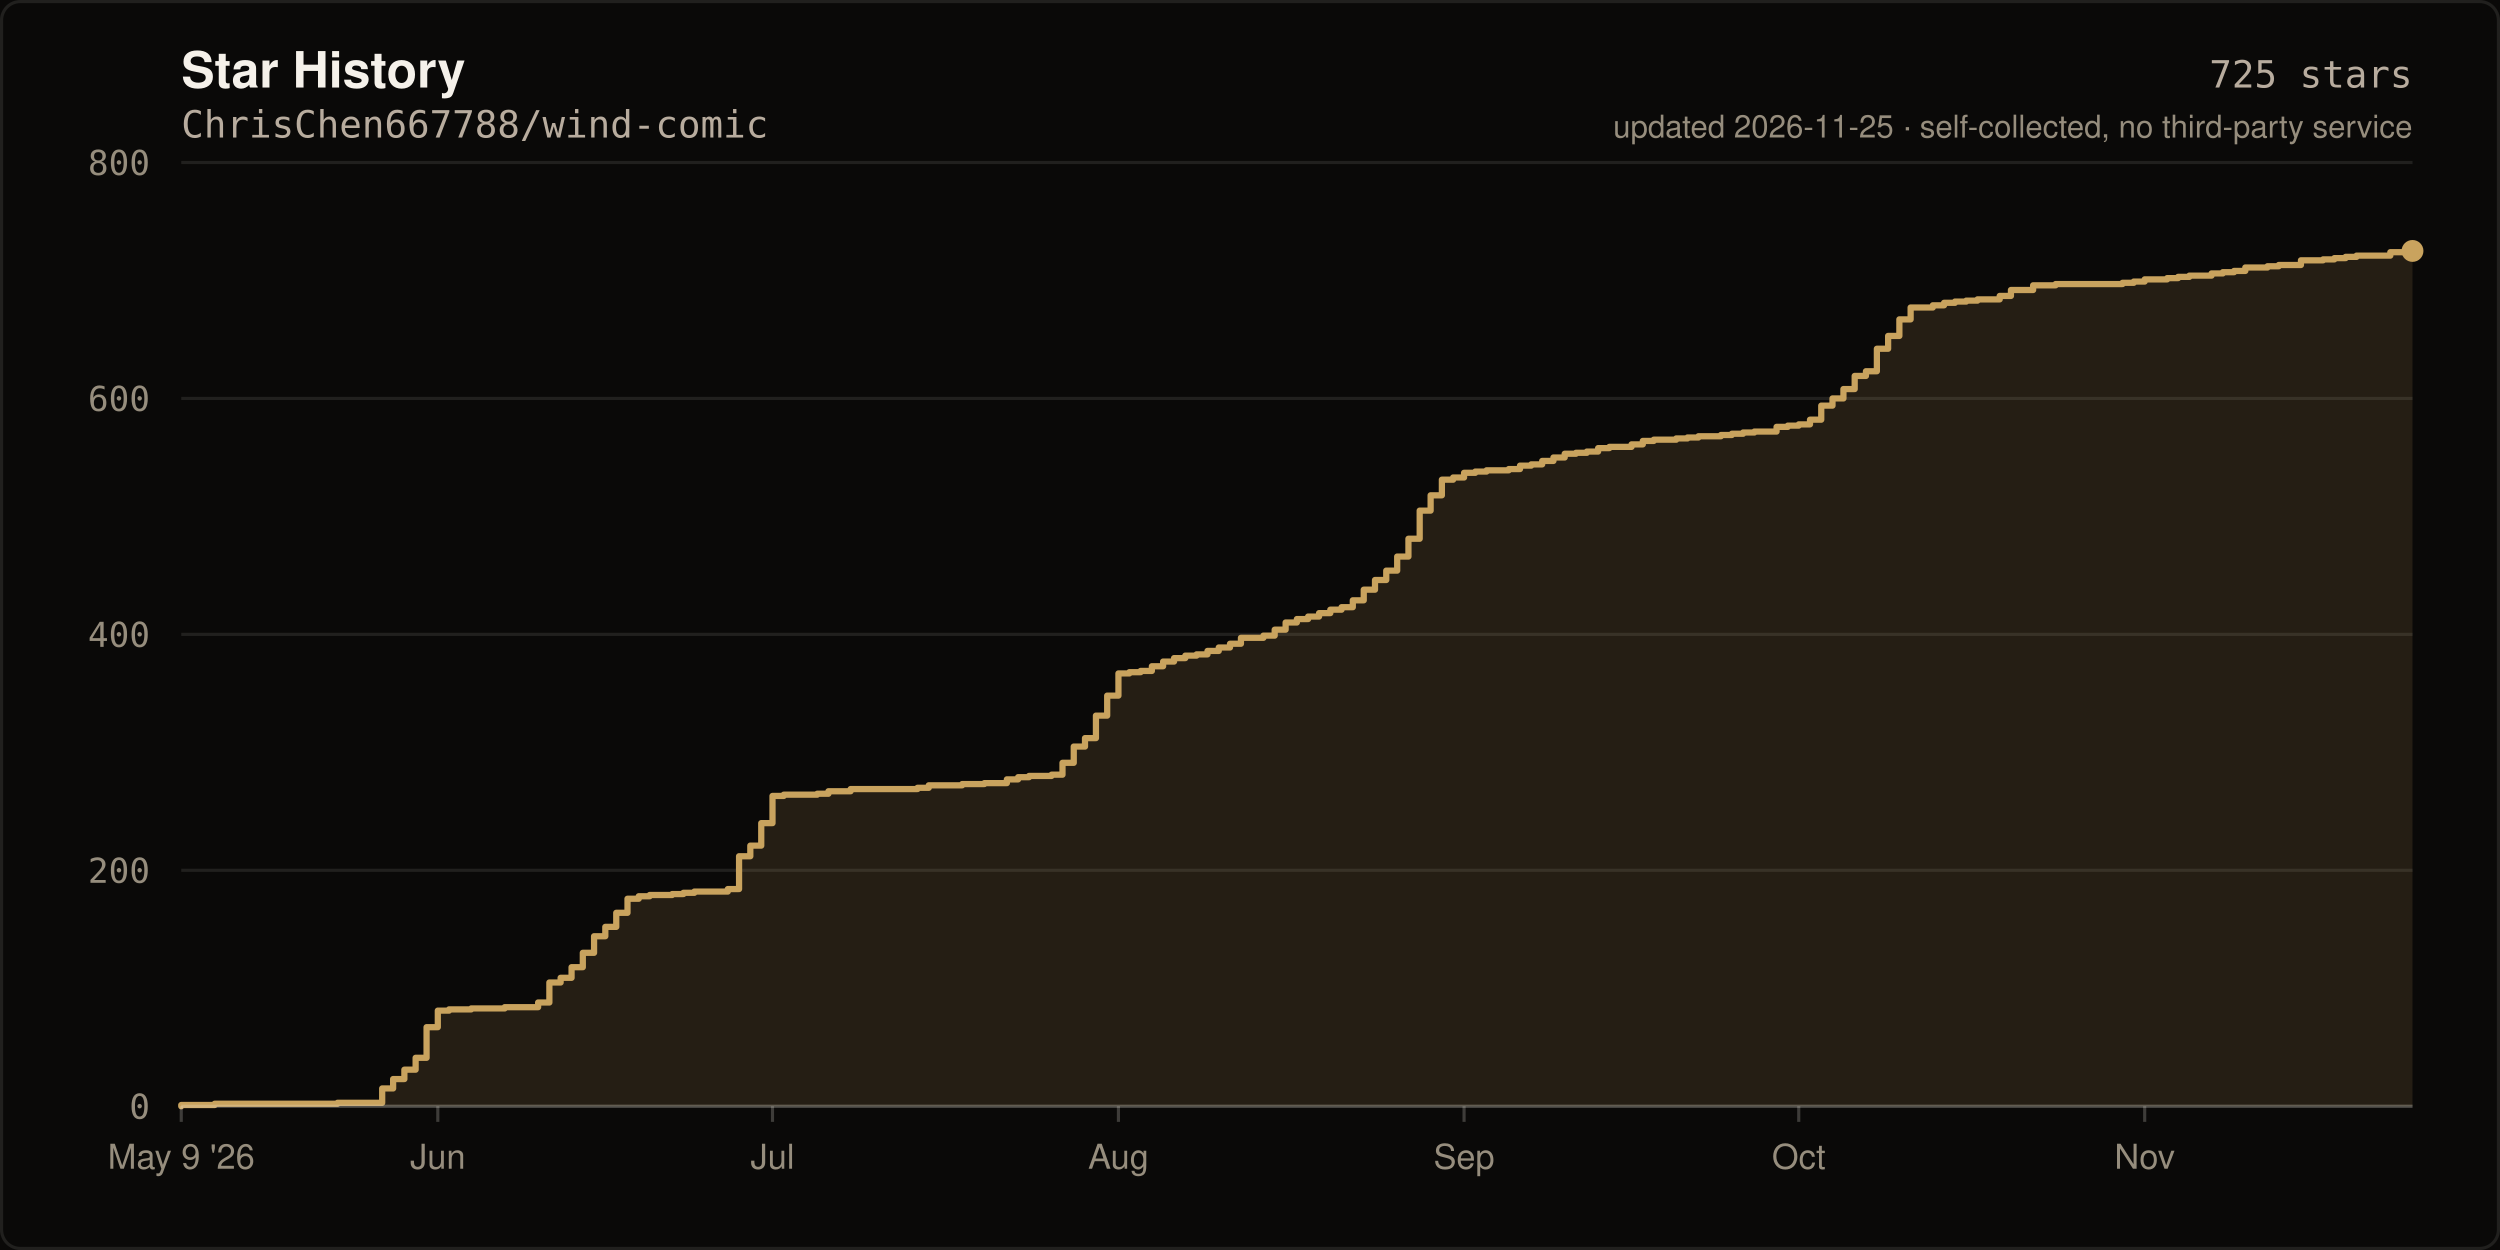
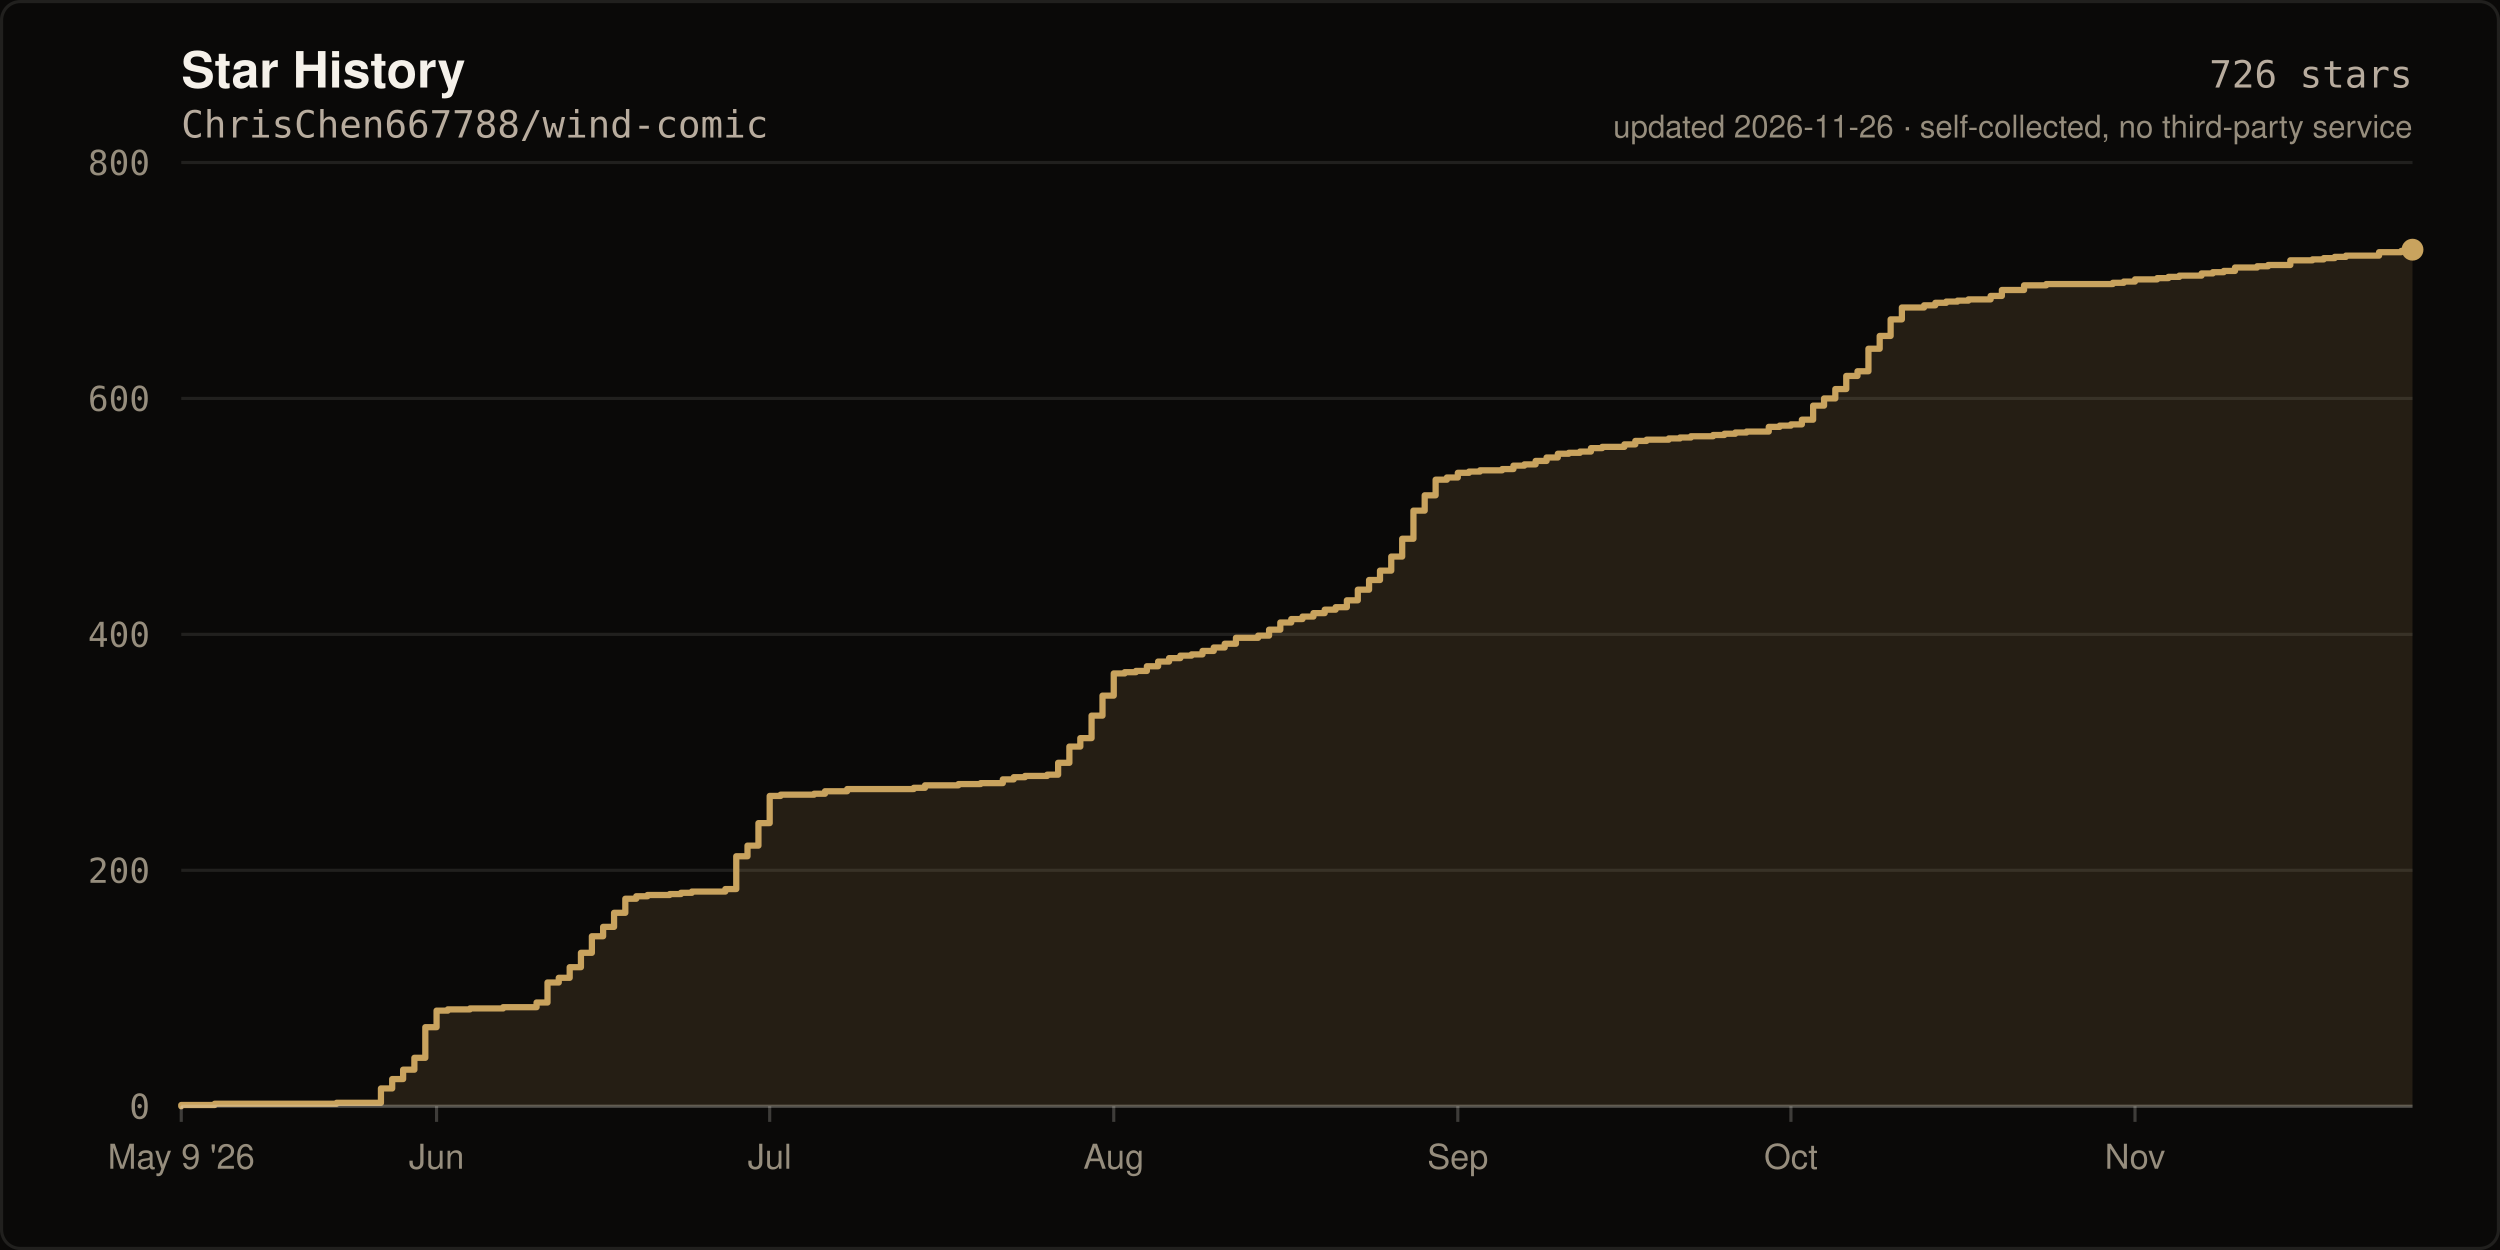
- <svg xmlns="http://www.w3.org/2000/svg" width="800" height="400" viewBox="0 0 800 400" role="img" aria-label="Star history of ChrisChen667788/wind-comic: 725 stars">
+ <svg xmlns="http://www.w3.org/2000/svg" width="800" height="400" viewBox="0 0 800 400" role="img" aria-label="Star history of ChrisChen667788/wind-comic: 726 stars">
  <rect width="800" height="400" fill="#0A0908" />
  <rect x="0.5" y="0.5" width="799" height="399" fill="none" stroke="rgba(245,241,234,0.10)" stroke-width="1" rx="6" />
  <text x="58" y="28" fill="#F5F1EA" font-size="16" font-weight="600" font-family="ui-sans-serif,-apple-system,Segoe UI,Helvetica,Arial,sans-serif">Star History</text>
  <text x="58" y="44" fill="#B8AC9E" font-size="12" font-family="ui-monospace,SFMono-Regular,Menlo,monospace">ChrisChen667788/wind-comic</text>
  <line x1="58" y1="354.0" x2="772.0" y2="354.0" stroke="rgba(245,241,234,0.10)" stroke-width="1" />
  <text x="48" y="358.0" fill="#968D7D" font-size="11" text-anchor="end" font-family="ui-monospace,SFMono-Regular,Menlo,monospace">0</text>
  <line x1="58" y1="278.5" x2="772.0" y2="278.5" stroke="rgba(245,241,234,0.10)" stroke-width="1" />
  <text x="48" y="282.5" fill="#968D7D" font-size="11" text-anchor="end" font-family="ui-monospace,SFMono-Regular,Menlo,monospace">200</text>
  <line x1="58" y1="203.0" x2="772.0" y2="203.0" stroke="rgba(245,241,234,0.10)" stroke-width="1" />
  <text x="48" y="207.0" fill="#968D7D" font-size="11" text-anchor="end" font-family="ui-monospace,SFMono-Regular,Menlo,monospace">400</text>
  <line x1="58" y1="127.5" x2="772.0" y2="127.5" stroke="rgba(245,241,234,0.10)" stroke-width="1" />
  <text x="48" y="131.5" fill="#968D7D" font-size="11" text-anchor="end" font-family="ui-monospace,SFMono-Regular,Menlo,monospace">600</text>
  <line x1="58" y1="52.0" x2="772.0" y2="52.0" stroke="rgba(245,241,234,0.10)" stroke-width="1" />
  <text x="48" y="56.0" fill="#968D7D" font-size="11" text-anchor="end" font-family="ui-monospace,SFMono-Regular,Menlo,monospace">800</text>
-   <path d="M 58.0 354.0 L 58.0 353.6 L 68.7 353.6 L 68.7 353.2 L 108.0 353.2 L 108.0 352.9 L 122.3 352.9 L 122.3 348.3 L 125.8 348.3 L 125.8 345.3 L 129.4 345.3 L 129.4 342.3 L 133.0 342.3 L 133.0 338.5 L 136.5 338.5 L 136.5 328.7 L 140.1 328.7 L 140.1 323.4 L 143.7 323.4 L 143.7 323.0 L 150.8 323.0 L 150.8 322.7 L 161.5 322.7 L 161.5 322.3 L 172.2 322.3 L 172.2 320.8 L 175.8 320.8 L 175.8 314.4 L 179.4 314.4 L 179.4 312.9 L 182.9 312.9 L 182.9 309.5 L 186.5 309.5 L 186.5 304.9 L 190.1 304.9 L 190.1 299.6 L 193.7 299.6 L 193.7 296.6 L 197.2 296.6 L 197.2 292.1 L 200.8 292.1 L 200.8 287.6 L 204.4 287.6 L 204.4 286.8 L 207.9 286.8 L 207.9 286.4 L 215.1 286.4 L 215.1 286.1 L 218.7 286.1 L 218.7 285.7 L 222.2 285.7 L 222.2 285.3 L 232.9 285.3 L 232.9 284.5 L 236.5 284.5 L 236.5 274.0 L 240.1 274.0 L 240.1 270.6 L 243.6 270.6 L 243.6 263.4 L 247.2 263.4 L 247.2 254.7 L 250.8 254.7 L 250.8 254.3 L 261.5 254.3 L 261.5 254.0 L 265.1 254.0 L 265.1 253.2 L 272.2 253.2 L 272.2 252.5 L 293.6 252.5 L 293.6 252.1 L 297.2 252.1 L 297.2 251.3 L 307.9 251.3 L 307.9 250.9 L 315.0 250.9 L 315.0 250.6 L 322.2 250.6 L 322.2 249.4 L 325.8 249.4 L 325.8 248.7 L 329.3 248.7 L 329.3 248.3 L 336.5 248.3 L 336.5 247.9 L 340.0 247.9 L 340.0 244.1 L 343.6 244.1 L 343.6 238.9 L 347.2 238.9 L 347.2 236.2 L 350.7 236.2 L 350.7 229.0 L 354.3 229.0 L 354.3 222.6 L 357.9 222.6 L 357.9 215.5 L 361.4 215.5 L 361.4 215.1 L 365.0 215.1 L 365.0 214.7 L 368.6 214.7 L 368.6 213.2 L 372.2 213.2 L 372.2 211.7 L 375.7 211.7 L 375.7 210.6 L 379.3 210.6 L 379.3 209.8 L 382.9 209.8 L 382.9 209.4 L 386.4 209.4 L 386.4 208.3 L 390.0 208.3 L 390.0 207.2 L 393.6 207.2 L 393.6 206.0 L 397.1 206.0 L 397.1 204.1 L 404.3 204.1 L 404.3 203.4 L 407.9 203.4 L 407.9 201.5 L 411.4 201.5 L 411.4 199.2 L 415.0 199.2 L 415.0 198.1 L 418.6 198.1 L 418.6 197.3 L 422.1 197.3 L 422.1 196.2 L 425.7 196.2 L 425.7 195.1 L 429.3 195.1 L 429.3 194.3 L 432.9 194.3 L 432.9 192.1 L 436.4 192.1 L 436.4 188.7 L 440.0 188.7 L 440.0 185.6 L 443.6 185.6 L 443.6 182.6 L 447.1 182.6 L 447.1 178.1 L 450.7 178.1 L 450.7 172.4 L 454.3 172.4 L 454.3 163.4 L 457.8 163.4 L 457.8 158.5 L 461.4 158.5 L 461.4 153.5 L 465.0 153.5 L 465.0 152.8 L 468.5 152.8 L 468.5 151.3 L 472.1 151.3 L 472.1 150.9 L 475.7 150.9 L 475.7 150.5 L 482.8 150.5 L 482.8 150.1 L 486.4 150.1 L 486.4 149.0 L 490.0 149.0 L 490.0 148.6 L 493.5 148.6 L 493.5 147.5 L 497.1 147.5 L 497.1 146.4 L 500.7 146.4 L 500.7 145.2 L 504.3 145.2 L 504.3 144.9 L 507.8 144.9 L 507.8 144.5 L 511.4 144.5 L 511.4 143.4 L 515.0 143.4 L 515.0 143.0 L 522.1 143.0 L 522.1 142.2 L 525.7 142.2 L 525.7 141.1 L 529.2 141.1 L 529.2 140.7 L 536.4 140.7 L 536.4 140.3 L 540.0 140.3 L 540.0 140.0 L 543.5 140.0 L 543.5 139.6 L 550.7 139.6 L 550.7 139.2 L 554.2 139.2 L 554.2 138.8 L 557.8 138.8 L 557.8 138.4 L 561.4 138.4 L 561.4 138.1 L 568.5 138.1 L 568.5 136.6 L 572.1 136.6 L 572.1 136.2 L 575.6 136.2 L 575.6 135.8 L 579.2 135.8 L 579.2 134.3 L 582.8 134.3 L 582.8 129.8 L 586.4 129.8 L 586.4 127.5 L 589.9 127.5 L 589.9 124.5 L 593.5 124.5 L 593.5 120.3 L 597.1 120.3 L 597.1 118.8 L 600.6 118.8 L 600.6 111.6 L 604.2 111.6 L 604.2 107.5 L 607.8 107.5 L 607.8 102.2 L 611.4 102.2 L 611.4 98.4 L 618.5 98.4 L 618.5 97.7 L 622.1 97.7 L 622.1 96.9 L 625.6 96.9 L 625.6 96.5 L 629.2 96.5 L 629.2 96.2 L 632.8 96.2 L 632.8 95.8 L 639.9 95.8 L 639.9 94.7 L 643.5 94.7 L 643.5 92.8 L 650.6 92.8 L 650.6 91.3 L 657.8 91.3 L 657.8 90.9 L 679.2 90.9 L 679.2 90.5 L 682.8 90.5 L 682.8 90.1 L 686.3 90.1 L 686.3 89.4 L 693.5 89.4 L 693.5 89.0 L 697.0 89.0 L 697.0 88.6 L 700.6 88.6 L 700.6 88.2 L 707.7 88.2 L 707.7 87.5 L 711.3 87.5 L 711.3 87.1 L 714.9 87.1 L 714.9 86.7 L 718.5 86.7 L 718.5 85.6 L 725.6 85.6 L 725.6 85.2 L 729.2 85.2 L 729.2 84.8 L 736.3 84.8 L 736.3 83.3 L 743.4 83.3 L 743.4 83.0 L 747.0 83.0 L 747.0 82.6 L 750.6 82.6 L 750.6 82.2 L 754.1 82.2 L 754.1 81.8 L 764.9 81.8 L 764.9 80.7 L 772.0 80.7 L 772.0 80.3 L 772.0 354.0 Z" fill="rgba(201,163,94,0.14)" />
-   <path d="M 58.0 354.0 L 58.0 353.6 L 68.7 353.6 L 68.7 353.2 L 108.0 353.2 L 108.0 352.9 L 122.3 352.9 L 122.3 348.3 L 125.8 348.3 L 125.8 345.3 L 129.4 345.3 L 129.4 342.3 L 133.0 342.3 L 133.0 338.5 L 136.5 338.5 L 136.5 328.7 L 140.1 328.7 L 140.1 323.4 L 143.7 323.4 L 143.7 323.0 L 150.8 323.0 L 150.8 322.7 L 161.5 322.7 L 161.5 322.3 L 172.2 322.3 L 172.2 320.8 L 175.8 320.8 L 175.8 314.4 L 179.4 314.4 L 179.4 312.9 L 182.9 312.9 L 182.9 309.5 L 186.5 309.5 L 186.5 304.9 L 190.1 304.9 L 190.1 299.6 L 193.7 299.6 L 193.7 296.6 L 197.2 296.6 L 197.2 292.1 L 200.8 292.1 L 200.8 287.6 L 204.4 287.6 L 204.4 286.8 L 207.9 286.8 L 207.9 286.4 L 215.1 286.4 L 215.1 286.1 L 218.7 286.1 L 218.7 285.7 L 222.2 285.7 L 222.2 285.3 L 232.9 285.3 L 232.9 284.5 L 236.5 284.5 L 236.5 274.0 L 240.1 274.0 L 240.1 270.6 L 243.6 270.6 L 243.6 263.4 L 247.2 263.4 L 247.2 254.7 L 250.8 254.7 L 250.8 254.3 L 261.5 254.3 L 261.5 254.0 L 265.1 254.0 L 265.1 253.2 L 272.2 253.2 L 272.2 252.5 L 293.6 252.5 L 293.6 252.1 L 297.2 252.1 L 297.2 251.3 L 307.9 251.3 L 307.9 250.9 L 315.0 250.9 L 315.0 250.6 L 322.2 250.6 L 322.2 249.4 L 325.8 249.4 L 325.8 248.7 L 329.3 248.7 L 329.3 248.3 L 336.5 248.3 L 336.5 247.9 L 340.0 247.9 L 340.0 244.1 L 343.6 244.1 L 343.6 238.9 L 347.2 238.9 L 347.2 236.2 L 350.7 236.2 L 350.7 229.0 L 354.3 229.0 L 354.3 222.6 L 357.9 222.6 L 357.9 215.5 L 361.4 215.5 L 361.4 215.1 L 365.0 215.1 L 365.0 214.7 L 368.6 214.7 L 368.6 213.2 L 372.2 213.2 L 372.2 211.7 L 375.7 211.7 L 375.7 210.6 L 379.3 210.6 L 379.3 209.8 L 382.9 209.8 L 382.9 209.4 L 386.4 209.4 L 386.4 208.3 L 390.0 208.3 L 390.0 207.2 L 393.6 207.2 L 393.6 206.0 L 397.1 206.0 L 397.1 204.1 L 404.3 204.1 L 404.3 203.4 L 407.9 203.4 L 407.9 201.5 L 411.4 201.5 L 411.4 199.2 L 415.0 199.2 L 415.0 198.1 L 418.6 198.1 L 418.6 197.3 L 422.1 197.3 L 422.1 196.2 L 425.7 196.2 L 425.7 195.1 L 429.3 195.1 L 429.3 194.3 L 432.9 194.3 L 432.9 192.1 L 436.4 192.1 L 436.4 188.7 L 440.0 188.7 L 440.0 185.6 L 443.6 185.6 L 443.6 182.6 L 447.1 182.6 L 447.1 178.1 L 450.7 178.1 L 450.7 172.4 L 454.3 172.4 L 454.3 163.4 L 457.8 163.4 L 457.8 158.5 L 461.4 158.5 L 461.4 153.5 L 465.0 153.5 L 465.0 152.8 L 468.5 152.8 L 468.5 151.3 L 472.1 151.3 L 472.1 150.9 L 475.7 150.9 L 475.7 150.5 L 482.8 150.5 L 482.8 150.1 L 486.4 150.1 L 486.4 149.0 L 490.0 149.0 L 490.0 148.6 L 493.5 148.6 L 493.5 147.5 L 497.1 147.5 L 497.1 146.4 L 500.7 146.4 L 500.7 145.2 L 504.3 145.2 L 504.3 144.9 L 507.8 144.9 L 507.8 144.5 L 511.4 144.5 L 511.4 143.4 L 515.0 143.4 L 515.0 143.0 L 522.1 143.0 L 522.1 142.2 L 525.7 142.2 L 525.7 141.1 L 529.2 141.1 L 529.2 140.7 L 536.4 140.7 L 536.4 140.3 L 540.0 140.3 L 540.0 140.0 L 543.5 140.0 L 543.5 139.6 L 550.7 139.6 L 550.7 139.2 L 554.2 139.2 L 554.2 138.8 L 557.8 138.8 L 557.8 138.4 L 561.4 138.4 L 561.4 138.1 L 568.5 138.1 L 568.5 136.6 L 572.1 136.6 L 572.1 136.2 L 575.6 136.2 L 575.6 135.8 L 579.2 135.8 L 579.2 134.3 L 582.8 134.3 L 582.8 129.8 L 586.4 129.8 L 586.4 127.5 L 589.9 127.5 L 589.9 124.5 L 593.5 124.5 L 593.5 120.3 L 597.1 120.3 L 597.1 118.8 L 600.6 118.8 L 600.6 111.6 L 604.2 111.6 L 604.2 107.5 L 607.8 107.5 L 607.8 102.2 L 611.4 102.2 L 611.4 98.4 L 618.5 98.4 L 618.5 97.7 L 622.1 97.7 L 622.1 96.9 L 625.6 96.9 L 625.6 96.5 L 629.2 96.5 L 629.2 96.2 L 632.8 96.2 L 632.8 95.8 L 639.9 95.8 L 639.9 94.7 L 643.5 94.7 L 643.5 92.8 L 650.6 92.8 L 650.6 91.3 L 657.8 91.3 L 657.8 90.9 L 679.2 90.9 L 679.2 90.5 L 682.8 90.5 L 682.8 90.1 L 686.3 90.1 L 686.3 89.4 L 693.5 89.4 L 693.5 89.0 L 697.0 89.0 L 697.0 88.6 L 700.6 88.6 L 700.6 88.2 L 707.7 88.2 L 707.7 87.5 L 711.3 87.5 L 711.3 87.1 L 714.9 87.1 L 714.9 86.7 L 718.5 86.7 L 718.5 85.6 L 725.6 85.6 L 725.6 85.2 L 729.2 85.2 L 729.2 84.8 L 736.3 84.8 L 736.3 83.3 L 743.4 83.3 L 743.4 83.0 L 747.0 83.0 L 747.0 82.6 L 750.6 82.6 L 750.6 82.2 L 754.1 82.2 L 754.1 81.8 L 764.9 81.8 L 764.9 80.7 L 772.0 80.7 L 772.0 80.3" fill="none" stroke="#C9A35E" stroke-width="2" stroke-linejoin="round" stroke-linecap="round" />
-   <circle cx="772.0" cy="80.3" r="3.5" fill="#C9A35E" />
+   <path d="M 58.0 354.0 L 58.0 353.6 L 68.7 353.6 L 68.7 353.2 L 107.7 353.2 L 107.7 352.9 L 121.9 352.9 L 121.9 348.3 L 125.5 348.3 L 125.5 345.3 L 129.0 345.3 L 129.0 342.3 L 132.6 342.3 L 132.6 338.5 L 136.1 338.5 L 136.1 328.7 L 139.7 328.7 L 139.7 323.4 L 143.3 323.4 L 143.3 323.0 L 150.4 323.0 L 150.4 322.7 L 161.0 322.7 L 161.0 322.3 L 171.7 322.3 L 171.7 320.8 L 175.2 320.8 L 175.2 314.4 L 178.8 314.4 L 178.8 312.9 L 182.3 312.9 L 182.3 309.5 L 185.9 309.5 L 185.9 304.9 L 189.4 304.9 L 189.4 299.6 L 193.0 299.6 L 193.0 296.6 L 196.5 296.6 L 196.5 292.1 L 200.1 292.1 L 200.1 287.6 L 203.6 287.6 L 203.6 286.8 L 207.2 286.8 L 207.2 286.4 L 214.3 286.4 L 214.3 286.1 L 217.9 286.1 L 217.9 285.7 L 221.4 285.7 L 221.4 285.3 L 232.1 285.3 L 232.1 284.5 L 235.6 284.5 L 235.6 274.0 L 239.2 274.0 L 239.2 270.6 L 242.7 270.6 L 242.7 263.4 L 246.3 263.4 L 246.3 254.7 L 249.8 254.7 L 249.8 254.3 L 260.5 254.3 L 260.5 254.0 L 264.0 254.0 L 264.0 253.2 L 271.1 253.2 L 271.1 252.5 L 292.4 252.5 L 292.4 252.1 L 296.0 252.1 L 296.0 251.3 L 306.7 251.3 L 306.7 250.9 L 313.8 250.9 L 313.8 250.6 L 320.9 250.6 L 320.9 249.4 L 324.4 249.4 L 324.4 248.7 L 328.0 248.7 L 328.0 248.3 L 335.1 248.3 L 335.1 247.9 L 338.6 247.9 L 338.6 244.1 L 342.2 244.1 L 342.2 238.9 L 345.7 238.9 L 345.7 236.2 L 349.3 236.2 L 349.3 229.0 L 352.8 229.0 L 352.8 222.6 L 356.4 222.6 L 356.4 215.5 L 359.9 215.5 L 359.9 215.1 L 363.5 215.1 L 363.5 214.7 L 367.0 214.7 L 367.0 213.2 L 370.6 213.2 L 370.6 211.7 L 374.1 211.7 L 374.1 210.6 L 377.7 210.6 L 377.7 209.8 L 381.3 209.8 L 381.3 209.4 L 384.8 209.4 L 384.8 208.3 L 388.4 208.3 L 388.4 207.2 L 391.9 207.2 L 391.9 206.0 L 395.5 206.0 L 395.5 204.1 L 402.6 204.1 L 402.6 203.4 L 406.1 203.4 L 406.1 201.5 L 409.7 201.5 L 409.7 199.2 L 413.2 199.2 L 413.2 198.1 L 416.8 198.1 L 416.8 197.3 L 420.3 197.3 L 420.3 196.2 L 423.9 196.2 L 423.9 195.1 L 427.4 195.1 L 427.4 194.3 L 431.0 194.3 L 431.0 192.1 L 434.5 192.1 L 434.5 188.7 L 438.1 188.7 L 438.1 185.6 L 441.6 185.6 L 441.6 182.6 L 445.2 182.6 L 445.2 178.1 L 448.7 178.1 L 448.7 172.4 L 452.3 172.4 L 452.3 163.4 L 455.9 163.4 L 455.9 158.5 L 459.4 158.5 L 459.4 153.5 L 463.0 153.5 L 463.0 152.8 L 466.5 152.8 L 466.5 151.3 L 470.1 151.3 L 470.1 150.9 L 473.6 150.9 L 473.6 150.5 L 480.7 150.5 L 480.7 150.1 L 484.3 150.1 L 484.3 149.0 L 487.8 149.0 L 487.8 148.6 L 491.4 148.6 L 491.4 147.5 L 494.9 147.5 L 494.9 146.4 L 498.5 146.4 L 498.5 145.2 L 502.0 145.2 L 502.0 144.9 L 505.6 144.9 L 505.6 144.5 L 509.1 144.5 L 509.1 143.4 L 512.7 143.4 L 512.7 143.0 L 519.8 143.0 L 519.8 142.2 L 523.3 142.2 L 523.3 141.1 L 526.9 141.1 L 526.9 140.7 L 534.0 140.7 L 534.0 140.3 L 537.6 140.3 L 537.6 140.0 L 541.1 140.0 L 541.1 139.6 L 548.2 139.6 L 548.2 139.2 L 551.8 139.2 L 551.8 138.8 L 555.3 138.8 L 555.3 138.4 L 558.9 138.4 L 558.9 138.1 L 566.0 138.1 L 566.0 136.6 L 569.5 136.6 L 569.5 136.2 L 573.1 136.2 L 573.1 135.8 L 576.6 135.8 L 576.6 134.3 L 580.2 134.3 L 580.2 129.8 L 583.7 129.8 L 583.7 127.5 L 587.3 127.5 L 587.3 124.5 L 590.8 124.5 L 590.8 120.3 L 594.4 120.3 L 594.4 118.8 L 597.9 118.8 L 597.9 111.6 L 601.5 111.6 L 601.5 107.5 L 605.0 107.5 L 605.0 102.2 L 608.6 102.2 L 608.6 98.4 L 615.7 98.4 L 615.7 97.7 L 619.3 97.7 L 619.3 96.9 L 622.8 96.9 L 622.8 96.5 L 626.4 96.5 L 626.4 96.2 L 629.9 96.2 L 629.9 95.8 L 637.0 95.8 L 637.0 94.7 L 640.6 94.7 L 640.6 92.8 L 647.7 92.8 L 647.7 91.3 L 654.8 91.3 L 654.8 90.9 L 676.1 90.9 L 676.1 90.5 L 679.6 90.5 L 679.6 90.1 L 683.2 90.1 L 683.2 89.4 L 690.3 89.4 L 690.3 89.0 L 693.9 89.0 L 693.9 88.6 L 697.4 88.6 L 697.4 88.2 L 704.5 88.2 L 704.5 87.5 L 708.1 87.5 L 708.1 87.1 L 711.6 87.1 L 711.6 86.7 L 715.2 86.7 L 715.2 85.6 L 722.3 85.6 L 722.3 85.2 L 725.8 85.2 L 725.8 84.8 L 732.9 84.8 L 732.9 83.3 L 740.0 83.3 L 740.0 83.0 L 743.6 83.0 L 743.6 82.6 L 747.1 82.6 L 747.1 82.2 L 750.7 82.2 L 750.7 81.8 L 761.3 81.8 L 761.3 80.7 L 768.4 80.7 L 768.4 80.3 L 772.0 80.3 L 772.0 79.9 L 772.0 354.0 Z" fill="rgba(201,163,94,0.14)" />
+   <path d="M 58.0 354.0 L 58.0 353.6 L 68.7 353.6 L 68.7 353.2 L 107.7 353.2 L 107.7 352.9 L 121.9 352.9 L 121.9 348.3 L 125.5 348.3 L 125.5 345.3 L 129.0 345.3 L 129.0 342.3 L 132.6 342.3 L 132.6 338.5 L 136.1 338.5 L 136.1 328.7 L 139.7 328.7 L 139.7 323.4 L 143.3 323.4 L 143.3 323.0 L 150.4 323.0 L 150.4 322.7 L 161.0 322.7 L 161.0 322.3 L 171.7 322.3 L 171.7 320.8 L 175.2 320.8 L 175.2 314.4 L 178.8 314.4 L 178.8 312.9 L 182.3 312.9 L 182.3 309.5 L 185.9 309.5 L 185.9 304.9 L 189.4 304.9 L 189.4 299.6 L 193.0 299.6 L 193.0 296.6 L 196.5 296.6 L 196.5 292.1 L 200.1 292.1 L 200.1 287.6 L 203.6 287.6 L 203.6 286.8 L 207.2 286.8 L 207.2 286.4 L 214.3 286.4 L 214.3 286.1 L 217.9 286.1 L 217.9 285.7 L 221.4 285.7 L 221.4 285.3 L 232.1 285.3 L 232.1 284.5 L 235.6 284.5 L 235.6 274.0 L 239.2 274.0 L 239.2 270.6 L 242.7 270.6 L 242.7 263.4 L 246.3 263.4 L 246.3 254.7 L 249.8 254.7 L 249.8 254.3 L 260.5 254.3 L 260.5 254.0 L 264.0 254.0 L 264.0 253.2 L 271.1 253.2 L 271.1 252.5 L 292.4 252.5 L 292.4 252.1 L 296.0 252.1 L 296.0 251.3 L 306.7 251.3 L 306.7 250.9 L 313.8 250.9 L 313.8 250.6 L 320.9 250.6 L 320.9 249.4 L 324.4 249.4 L 324.4 248.7 L 328.0 248.7 L 328.0 248.3 L 335.1 248.3 L 335.1 247.9 L 338.6 247.9 L 338.6 244.1 L 342.2 244.1 L 342.2 238.9 L 345.7 238.9 L 345.7 236.2 L 349.3 236.2 L 349.3 229.0 L 352.8 229.0 L 352.8 222.6 L 356.4 222.6 L 356.4 215.5 L 359.9 215.5 L 359.9 215.1 L 363.5 215.1 L 363.5 214.7 L 367.0 214.7 L 367.0 213.2 L 370.6 213.2 L 370.6 211.7 L 374.1 211.7 L 374.1 210.6 L 377.7 210.6 L 377.7 209.8 L 381.3 209.8 L 381.3 209.4 L 384.8 209.4 L 384.8 208.3 L 388.4 208.3 L 388.4 207.2 L 391.9 207.2 L 391.9 206.0 L 395.5 206.0 L 395.5 204.1 L 402.6 204.1 L 402.6 203.4 L 406.1 203.4 L 406.1 201.5 L 409.7 201.5 L 409.7 199.2 L 413.2 199.2 L 413.2 198.1 L 416.8 198.1 L 416.8 197.3 L 420.3 197.3 L 420.3 196.2 L 423.9 196.2 L 423.9 195.1 L 427.4 195.1 L 427.4 194.3 L 431.0 194.3 L 431.0 192.1 L 434.5 192.1 L 434.5 188.7 L 438.1 188.7 L 438.1 185.6 L 441.6 185.6 L 441.6 182.6 L 445.2 182.6 L 445.2 178.1 L 448.7 178.1 L 448.7 172.4 L 452.3 172.4 L 452.3 163.4 L 455.9 163.4 L 455.9 158.5 L 459.4 158.5 L 459.4 153.5 L 463.0 153.5 L 463.0 152.8 L 466.5 152.8 L 466.5 151.3 L 470.1 151.3 L 470.1 150.9 L 473.6 150.9 L 473.6 150.5 L 480.7 150.5 L 480.7 150.1 L 484.3 150.1 L 484.3 149.0 L 487.8 149.0 L 487.8 148.6 L 491.4 148.6 L 491.4 147.5 L 494.9 147.5 L 494.9 146.4 L 498.5 146.4 L 498.5 145.2 L 502.0 145.2 L 502.0 144.9 L 505.6 144.9 L 505.6 144.5 L 509.1 144.5 L 509.1 143.4 L 512.7 143.4 L 512.7 143.0 L 519.8 143.0 L 519.8 142.2 L 523.3 142.2 L 523.3 141.1 L 526.9 141.1 L 526.9 140.7 L 534.0 140.7 L 534.0 140.3 L 537.6 140.3 L 537.6 140.0 L 541.1 140.0 L 541.1 139.6 L 548.2 139.6 L 548.2 139.2 L 551.8 139.2 L 551.8 138.8 L 555.3 138.8 L 555.3 138.4 L 558.9 138.4 L 558.9 138.1 L 566.0 138.1 L 566.0 136.6 L 569.5 136.6 L 569.5 136.2 L 573.1 136.2 L 573.1 135.8 L 576.6 135.8 L 576.6 134.3 L 580.2 134.3 L 580.2 129.8 L 583.7 129.8 L 583.7 127.5 L 587.3 127.5 L 587.3 124.5 L 590.8 124.5 L 590.8 120.3 L 594.4 120.3 L 594.4 118.8 L 597.9 118.8 L 597.9 111.6 L 601.5 111.6 L 601.5 107.5 L 605.0 107.5 L 605.0 102.2 L 608.6 102.2 L 608.6 98.4 L 615.7 98.4 L 615.7 97.7 L 619.3 97.7 L 619.3 96.9 L 622.8 96.9 L 622.8 96.5 L 626.4 96.5 L 626.4 96.2 L 629.9 96.2 L 629.9 95.8 L 637.0 95.8 L 637.0 94.7 L 640.6 94.7 L 640.6 92.8 L 647.7 92.8 L 647.7 91.3 L 654.8 91.3 L 654.8 90.9 L 676.1 90.9 L 676.1 90.5 L 679.6 90.5 L 679.6 90.1 L 683.2 90.1 L 683.2 89.4 L 690.3 89.4 L 690.3 89.0 L 693.9 89.0 L 693.9 88.6 L 697.4 88.6 L 697.4 88.2 L 704.5 88.2 L 704.5 87.5 L 708.1 87.5 L 708.1 87.1 L 711.6 87.1 L 711.6 86.7 L 715.2 86.7 L 715.2 85.6 L 722.3 85.6 L 722.3 85.2 L 725.8 85.2 L 725.8 84.8 L 732.9 84.8 L 732.9 83.3 L 740.0 83.3 L 740.0 83.0 L 743.6 83.0 L 743.6 82.6 L 747.1 82.6 L 747.1 82.2 L 750.7 82.2 L 750.7 81.8 L 761.3 81.8 L 761.3 80.7 L 768.4 80.7 L 768.4 80.3 L 772.0 80.3 L 772.0 79.9" fill="none" stroke="#C9A35E" stroke-width="2" stroke-linejoin="round" stroke-linecap="round" />
+   <circle cx="772.0" cy="79.9" r="3.5" fill="#C9A35E" />
  <line x1="58" y1="354" x2="772" y2="354" stroke="rgba(245,241,234,0.22)" stroke-width="1" />
  <line x1="58.0" y1="354" x2="58.0" y2="359" stroke="rgba(245,241,234,0.22)" stroke-width="1" />
  <text x="58.0" y="374" fill="#968D7D" font-size="11" text-anchor="middle" font-family="ui-sans-serif,-apple-system,Segoe UI,Helvetica,Arial,sans-serif">May 9 '26</text>
-   <line x1="140.1" y1="354" x2="140.1" y2="359" stroke="rgba(245,241,234,0.22)" stroke-width="1" />
-   <text x="140.1" y="374" fill="#968D7D" font-size="11" text-anchor="middle" font-family="ui-sans-serif,-apple-system,Segoe UI,Helvetica,Arial,sans-serif">Jun</text>
-   <line x1="247.2" y1="354" x2="247.2" y2="359" stroke="rgba(245,241,234,0.22)" stroke-width="1" />
-   <text x="247.2" y="374" fill="#968D7D" font-size="11" text-anchor="middle" font-family="ui-sans-serif,-apple-system,Segoe UI,Helvetica,Arial,sans-serif">Jul</text>
-   <line x1="357.9" y1="354" x2="357.9" y2="359" stroke="rgba(245,241,234,0.22)" stroke-width="1" />
-   <text x="357.9" y="374" fill="#968D7D" font-size="11" text-anchor="middle" font-family="ui-sans-serif,-apple-system,Segoe UI,Helvetica,Arial,sans-serif">Aug</text>
-   <line x1="468.5" y1="354" x2="468.5" y2="359" stroke="rgba(245,241,234,0.22)" stroke-width="1" />
-   <text x="468.5" y="374" fill="#968D7D" font-size="11" text-anchor="middle" font-family="ui-sans-serif,-apple-system,Segoe UI,Helvetica,Arial,sans-serif">Sep</text>
-   <line x1="575.6" y1="354" x2="575.6" y2="359" stroke="rgba(245,241,234,0.22)" stroke-width="1" />
-   <text x="575.6" y="374" fill="#968D7D" font-size="11" text-anchor="middle" font-family="ui-sans-serif,-apple-system,Segoe UI,Helvetica,Arial,sans-serif">Oct</text>
-   <line x1="686.3" y1="354" x2="686.3" y2="359" stroke="rgba(245,241,234,0.22)" stroke-width="1" />
-   <text x="686.3" y="374" fill="#968D7D" font-size="11" text-anchor="middle" font-family="ui-sans-serif,-apple-system,Segoe UI,Helvetica,Arial,sans-serif">Nov</text>
-   <text x="772" y="28" fill="#B8AC9E" font-size="12" text-anchor="end" font-family="ui-monospace,SFMono-Regular,Menlo,monospace">725 stars</text>
-   <text x="772" y="44" fill="#968D7D" font-size="10" text-anchor="end" font-family="ui-sans-serif,-apple-system,Segoe UI,Helvetica,Arial,sans-serif">updated 2026-11-25 · self-collected, no third-party service</text>
+   <line x1="139.7" y1="354" x2="139.7" y2="359" stroke="rgba(245,241,234,0.22)" stroke-width="1" />
+   <text x="139.7" y="374" fill="#968D7D" font-size="11" text-anchor="middle" font-family="ui-sans-serif,-apple-system,Segoe UI,Helvetica,Arial,sans-serif">Jun</text>
+   <line x1="246.3" y1="354" x2="246.3" y2="359" stroke="rgba(245,241,234,0.22)" stroke-width="1" />
+   <text x="246.3" y="374" fill="#968D7D" font-size="11" text-anchor="middle" font-family="ui-sans-serif,-apple-system,Segoe UI,Helvetica,Arial,sans-serif">Jul</text>
+   <line x1="356.4" y1="354" x2="356.4" y2="359" stroke="rgba(245,241,234,0.22)" stroke-width="1" />
+   <text x="356.4" y="374" fill="#968D7D" font-size="11" text-anchor="middle" font-family="ui-sans-serif,-apple-system,Segoe UI,Helvetica,Arial,sans-serif">Aug</text>
+   <line x1="466.5" y1="354" x2="466.5" y2="359" stroke="rgba(245,241,234,0.22)" stroke-width="1" />
+   <text x="466.5" y="374" fill="#968D7D" font-size="11" text-anchor="middle" font-family="ui-sans-serif,-apple-system,Segoe UI,Helvetica,Arial,sans-serif">Sep</text>
+   <line x1="573.1" y1="354" x2="573.1" y2="359" stroke="rgba(245,241,234,0.22)" stroke-width="1" />
+   <text x="573.1" y="374" fill="#968D7D" font-size="11" text-anchor="middle" font-family="ui-sans-serif,-apple-system,Segoe UI,Helvetica,Arial,sans-serif">Oct</text>
+   <line x1="683.2" y1="354" x2="683.2" y2="359" stroke="rgba(245,241,234,0.22)" stroke-width="1" />
+   <text x="683.2" y="374" fill="#968D7D" font-size="11" text-anchor="middle" font-family="ui-sans-serif,-apple-system,Segoe UI,Helvetica,Arial,sans-serif">Nov</text>
+   <text x="772" y="28" fill="#B8AC9E" font-size="12" text-anchor="end" font-family="ui-monospace,SFMono-Regular,Menlo,monospace">726 stars</text>
+   <text x="772" y="44" fill="#968D7D" font-size="10" text-anchor="end" font-family="ui-sans-serif,-apple-system,Segoe UI,Helvetica,Arial,sans-serif">updated 2026-11-26 · self-collected, no third-party service</text>
</svg>
